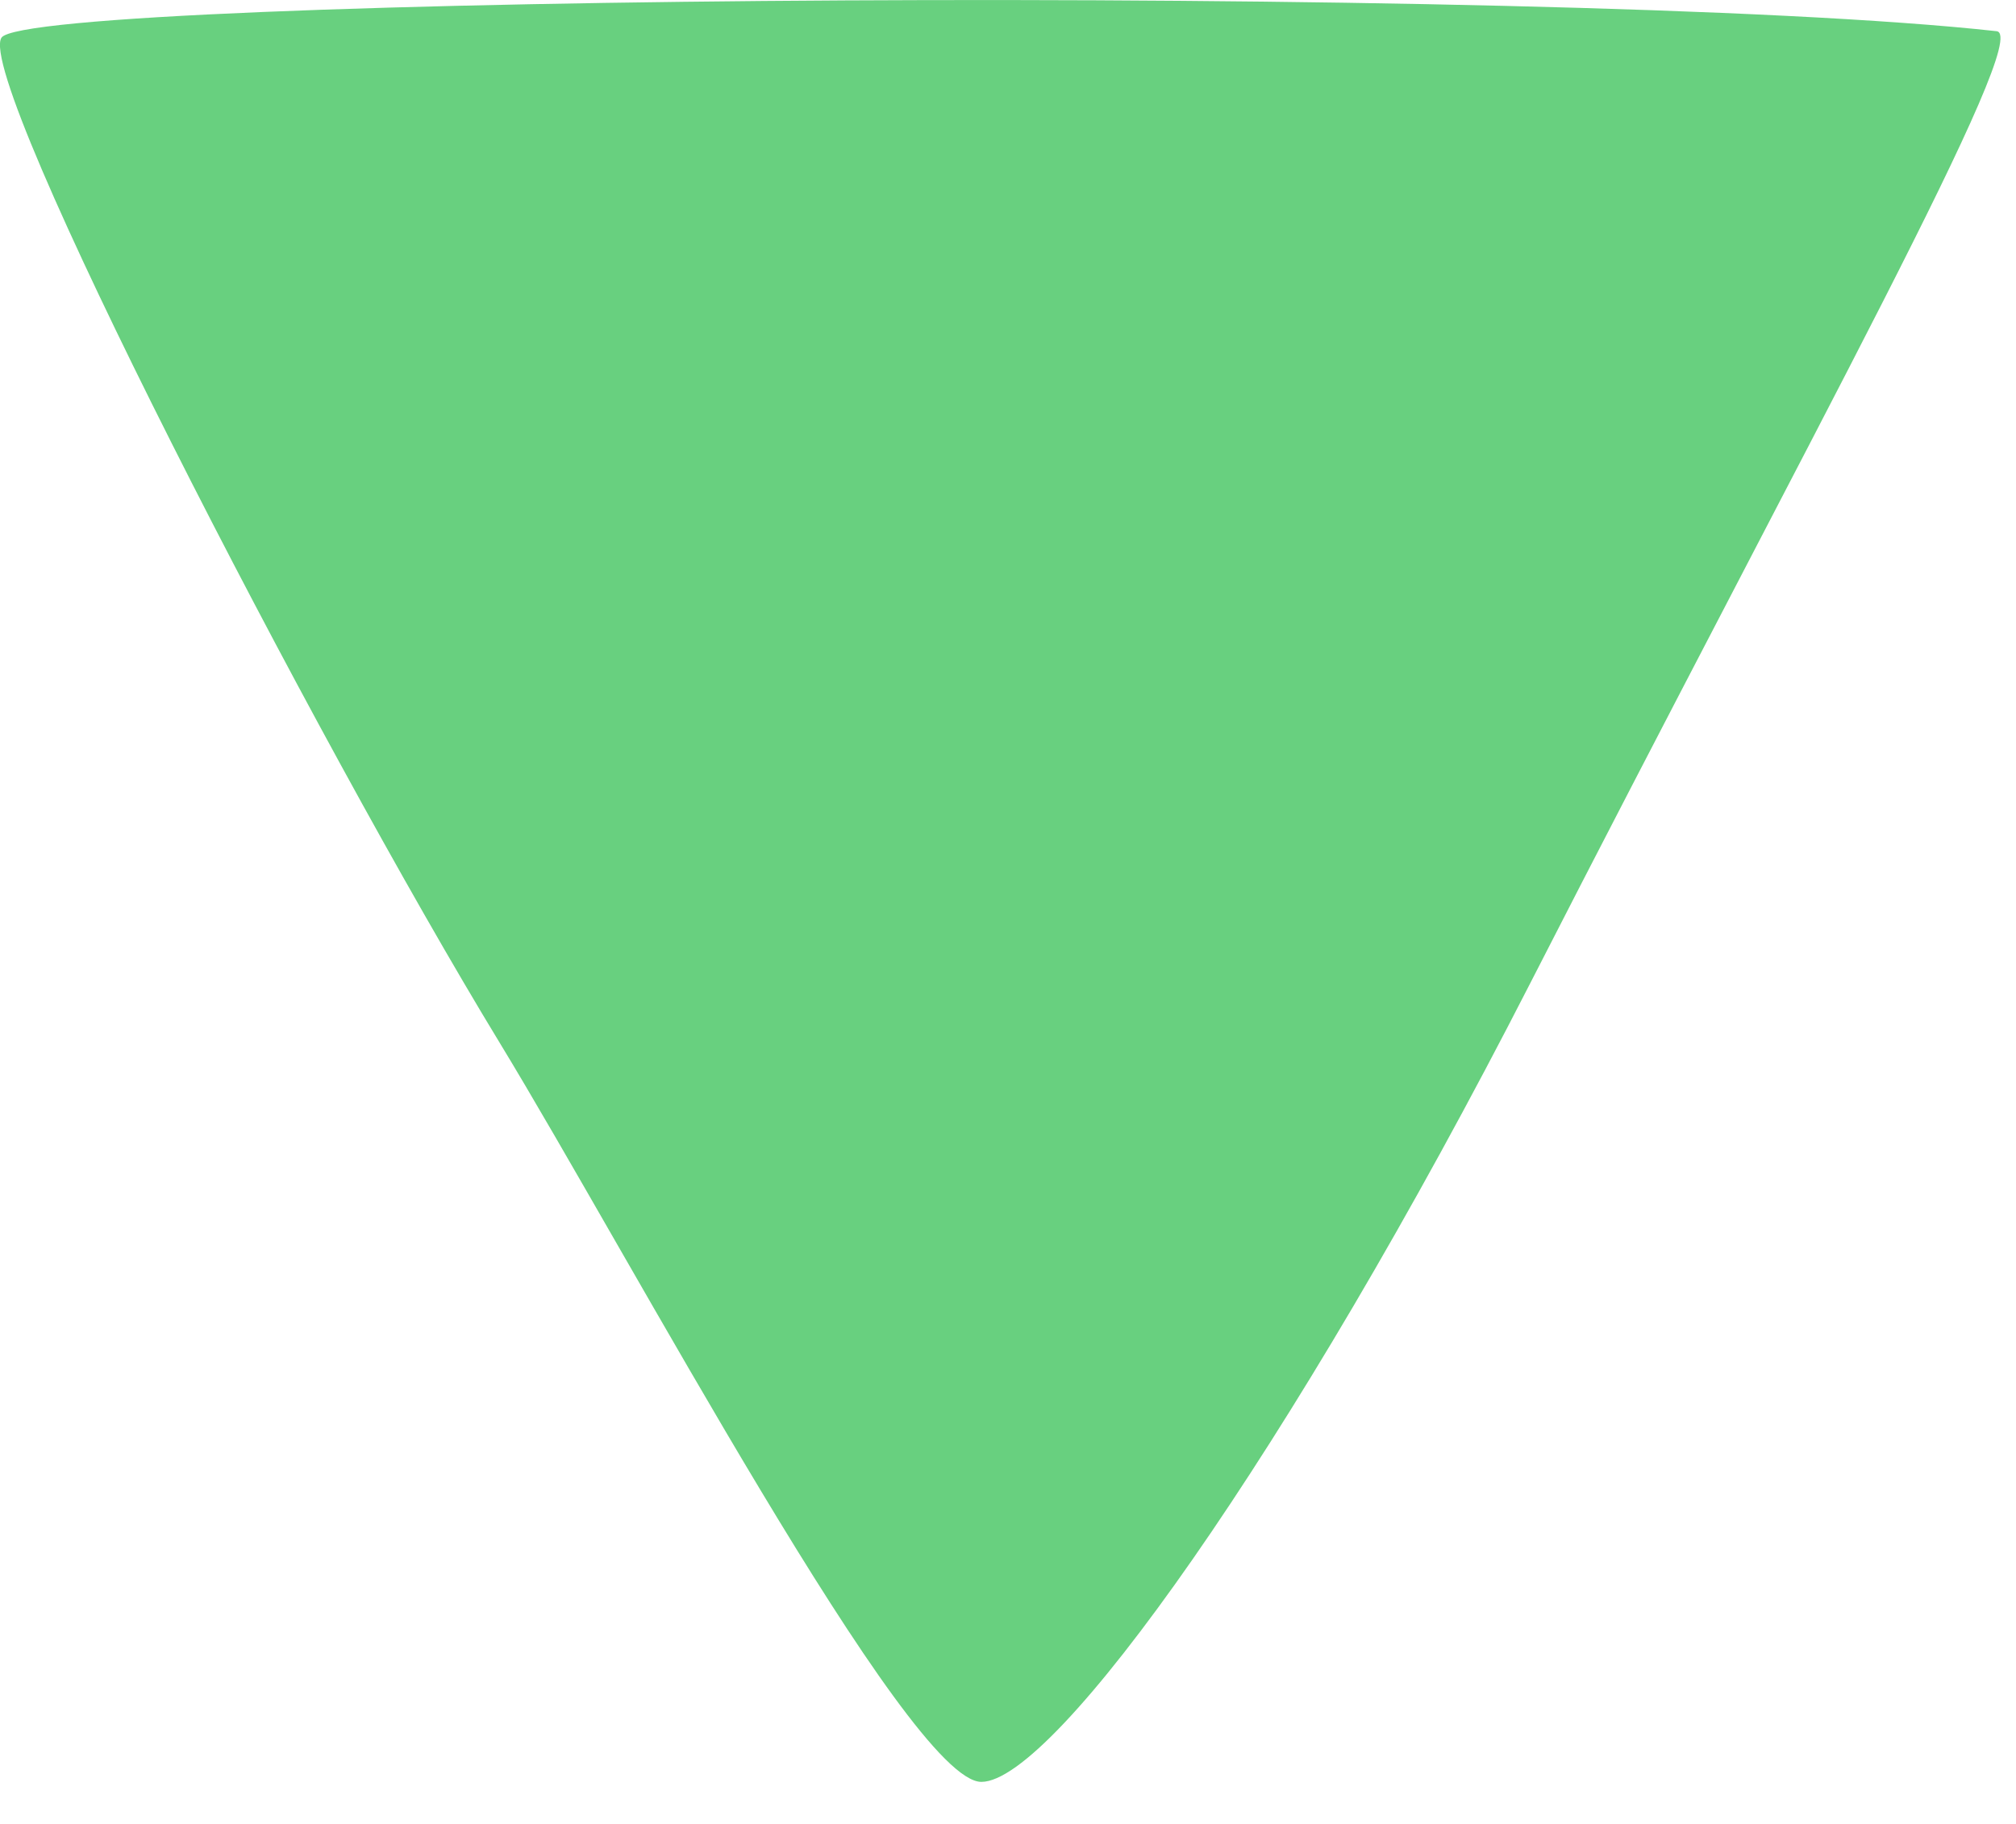
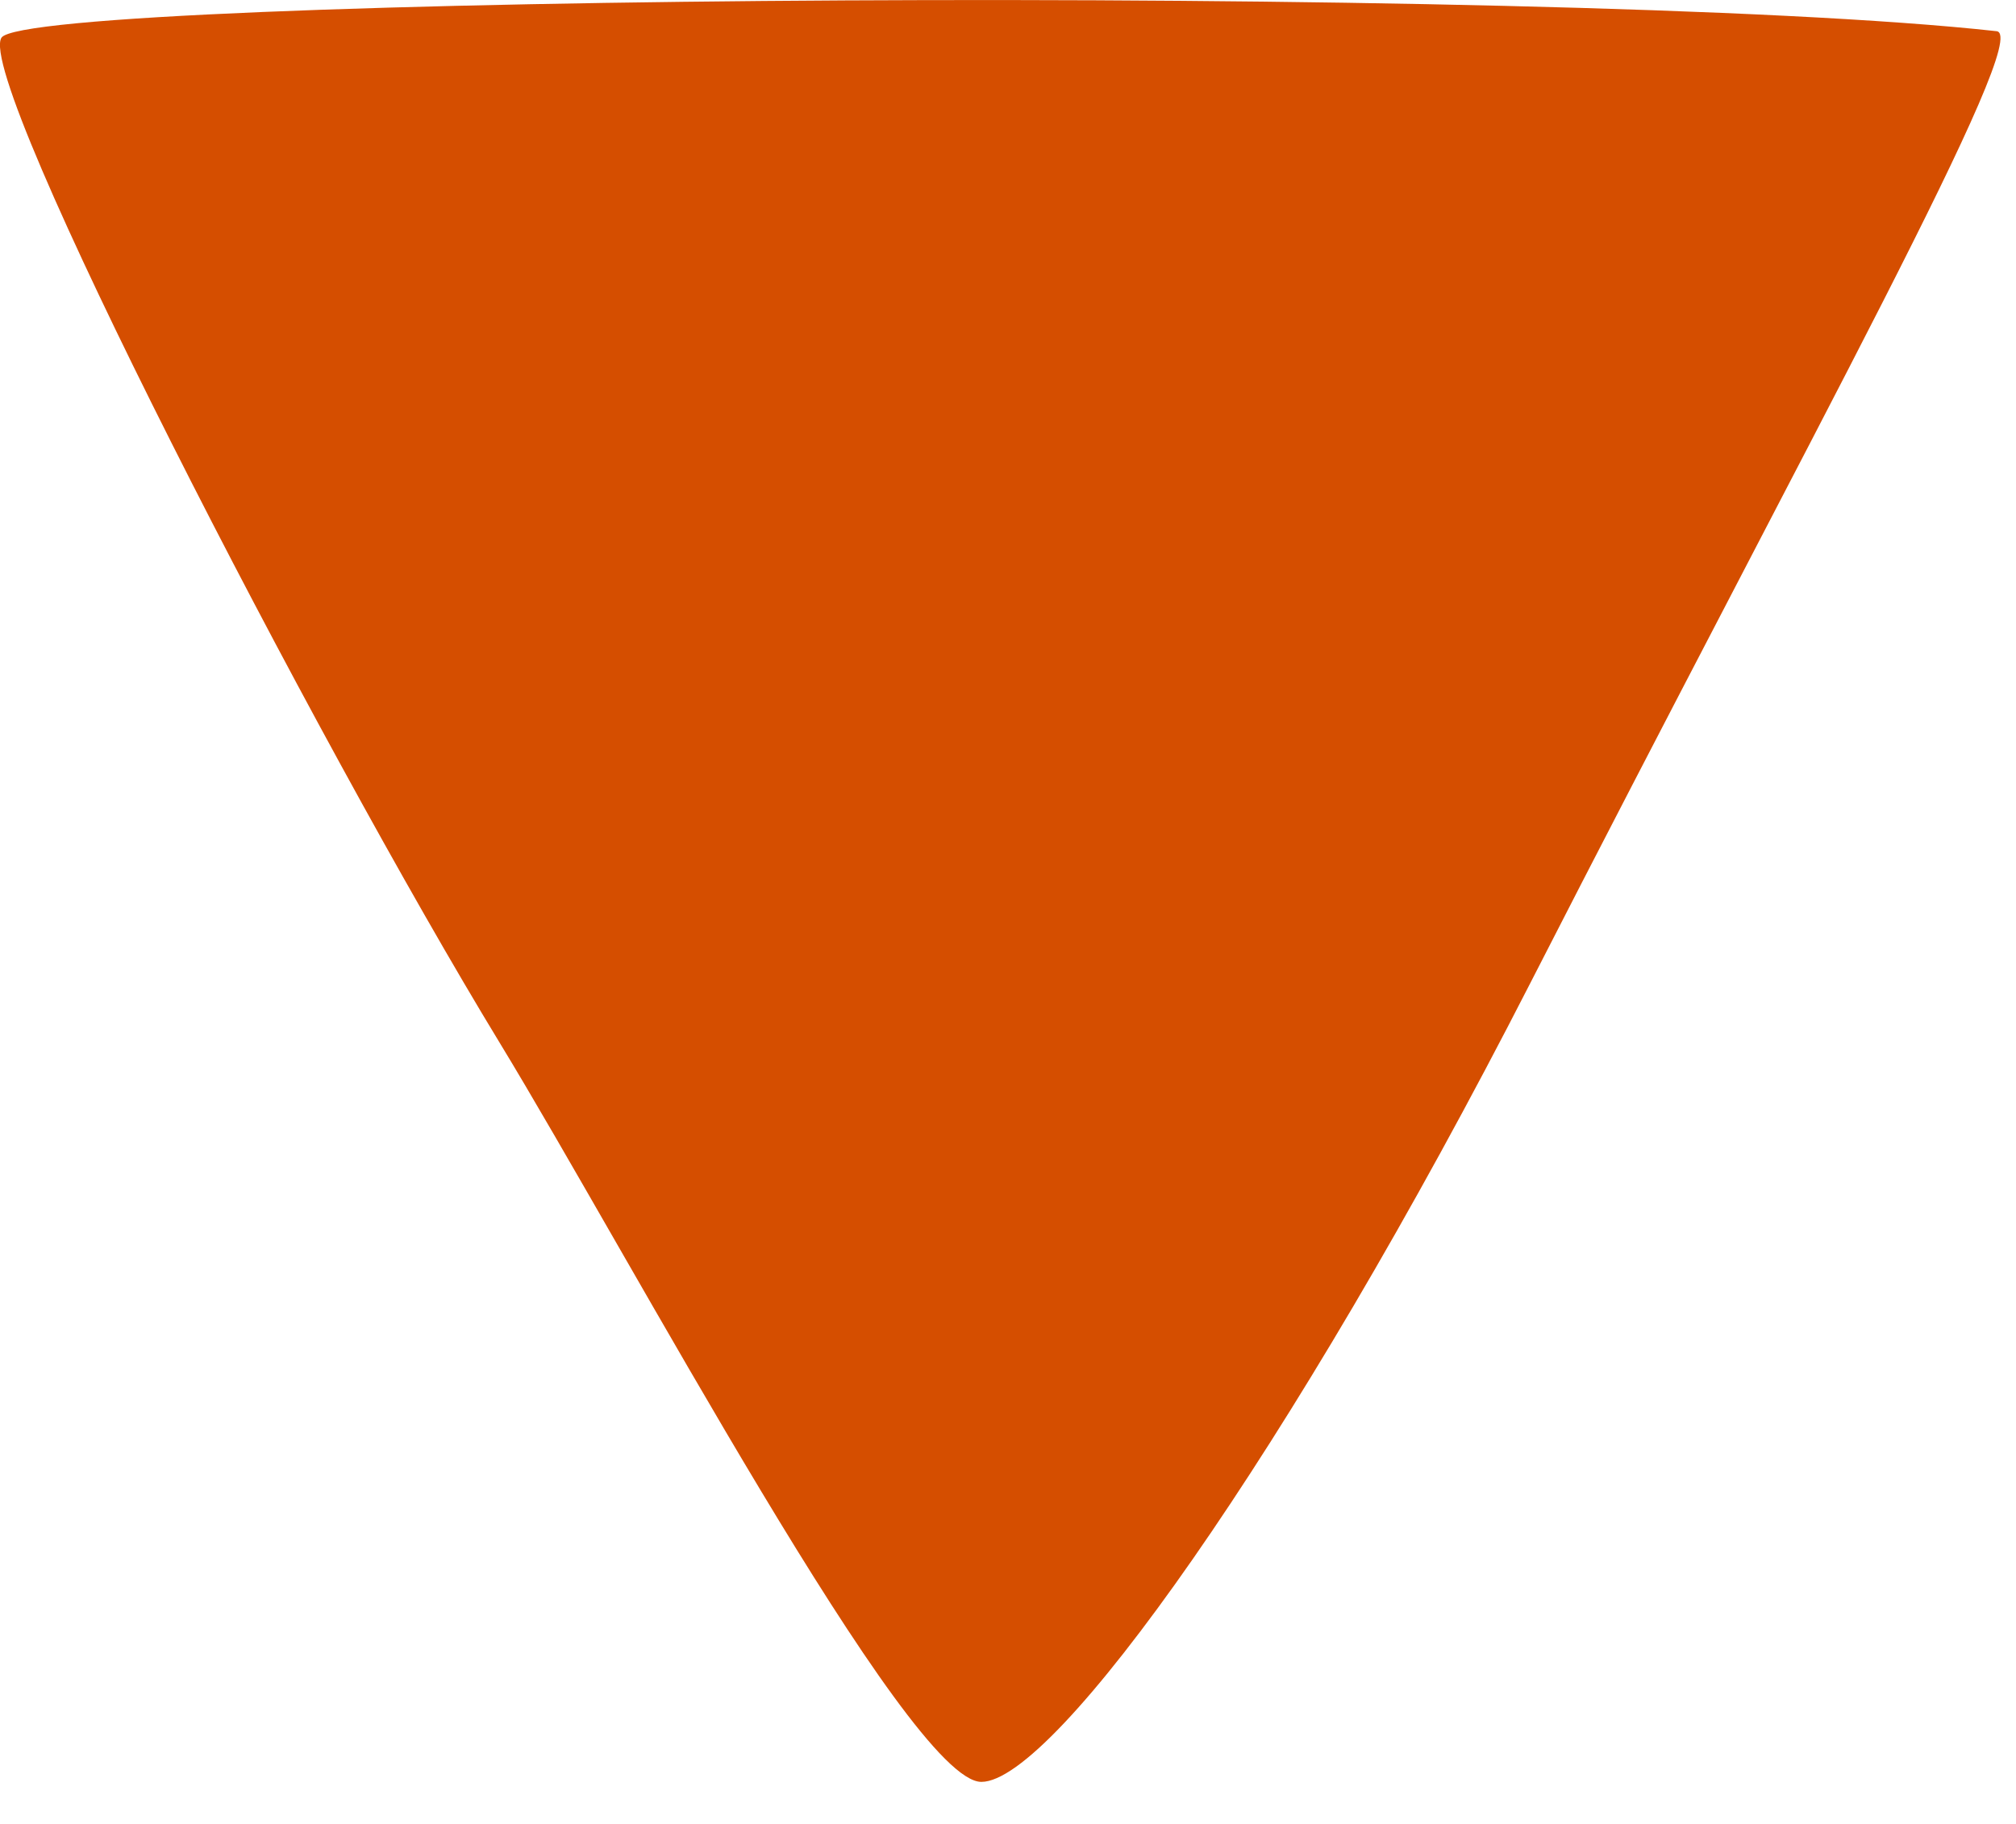
<svg xmlns="http://www.w3.org/2000/svg" width="21" height="19" viewBox="0 0 21 19" fill="none">
-   <path d="M15.937 10.248C13.436 15.137 10.983 18.56 10.223 18.562C9.463 18.565 6.541 13.057 5.204 10.861C3.281 7.702 -0.263 0.837 0.015 0.393C0.294 -0.05 16.244 -0.178 20.798 0.325C21.175 0.367 18.868 4.518 15.937 10.248Z" fill="#68D07F" />
+   <path d="M15.937 10.248C13.436 15.137 10.983 18.56 10.223 18.562C9.463 18.565 6.541 13.057 5.204 10.861C3.281 7.702 -0.263 0.837 0.015 0.393C0.294 -0.05 16.244 -0.178 20.798 0.325C21.175 0.367 18.868 4.518 15.937 10.248Z" fill="#D54E00" />
</svg>
